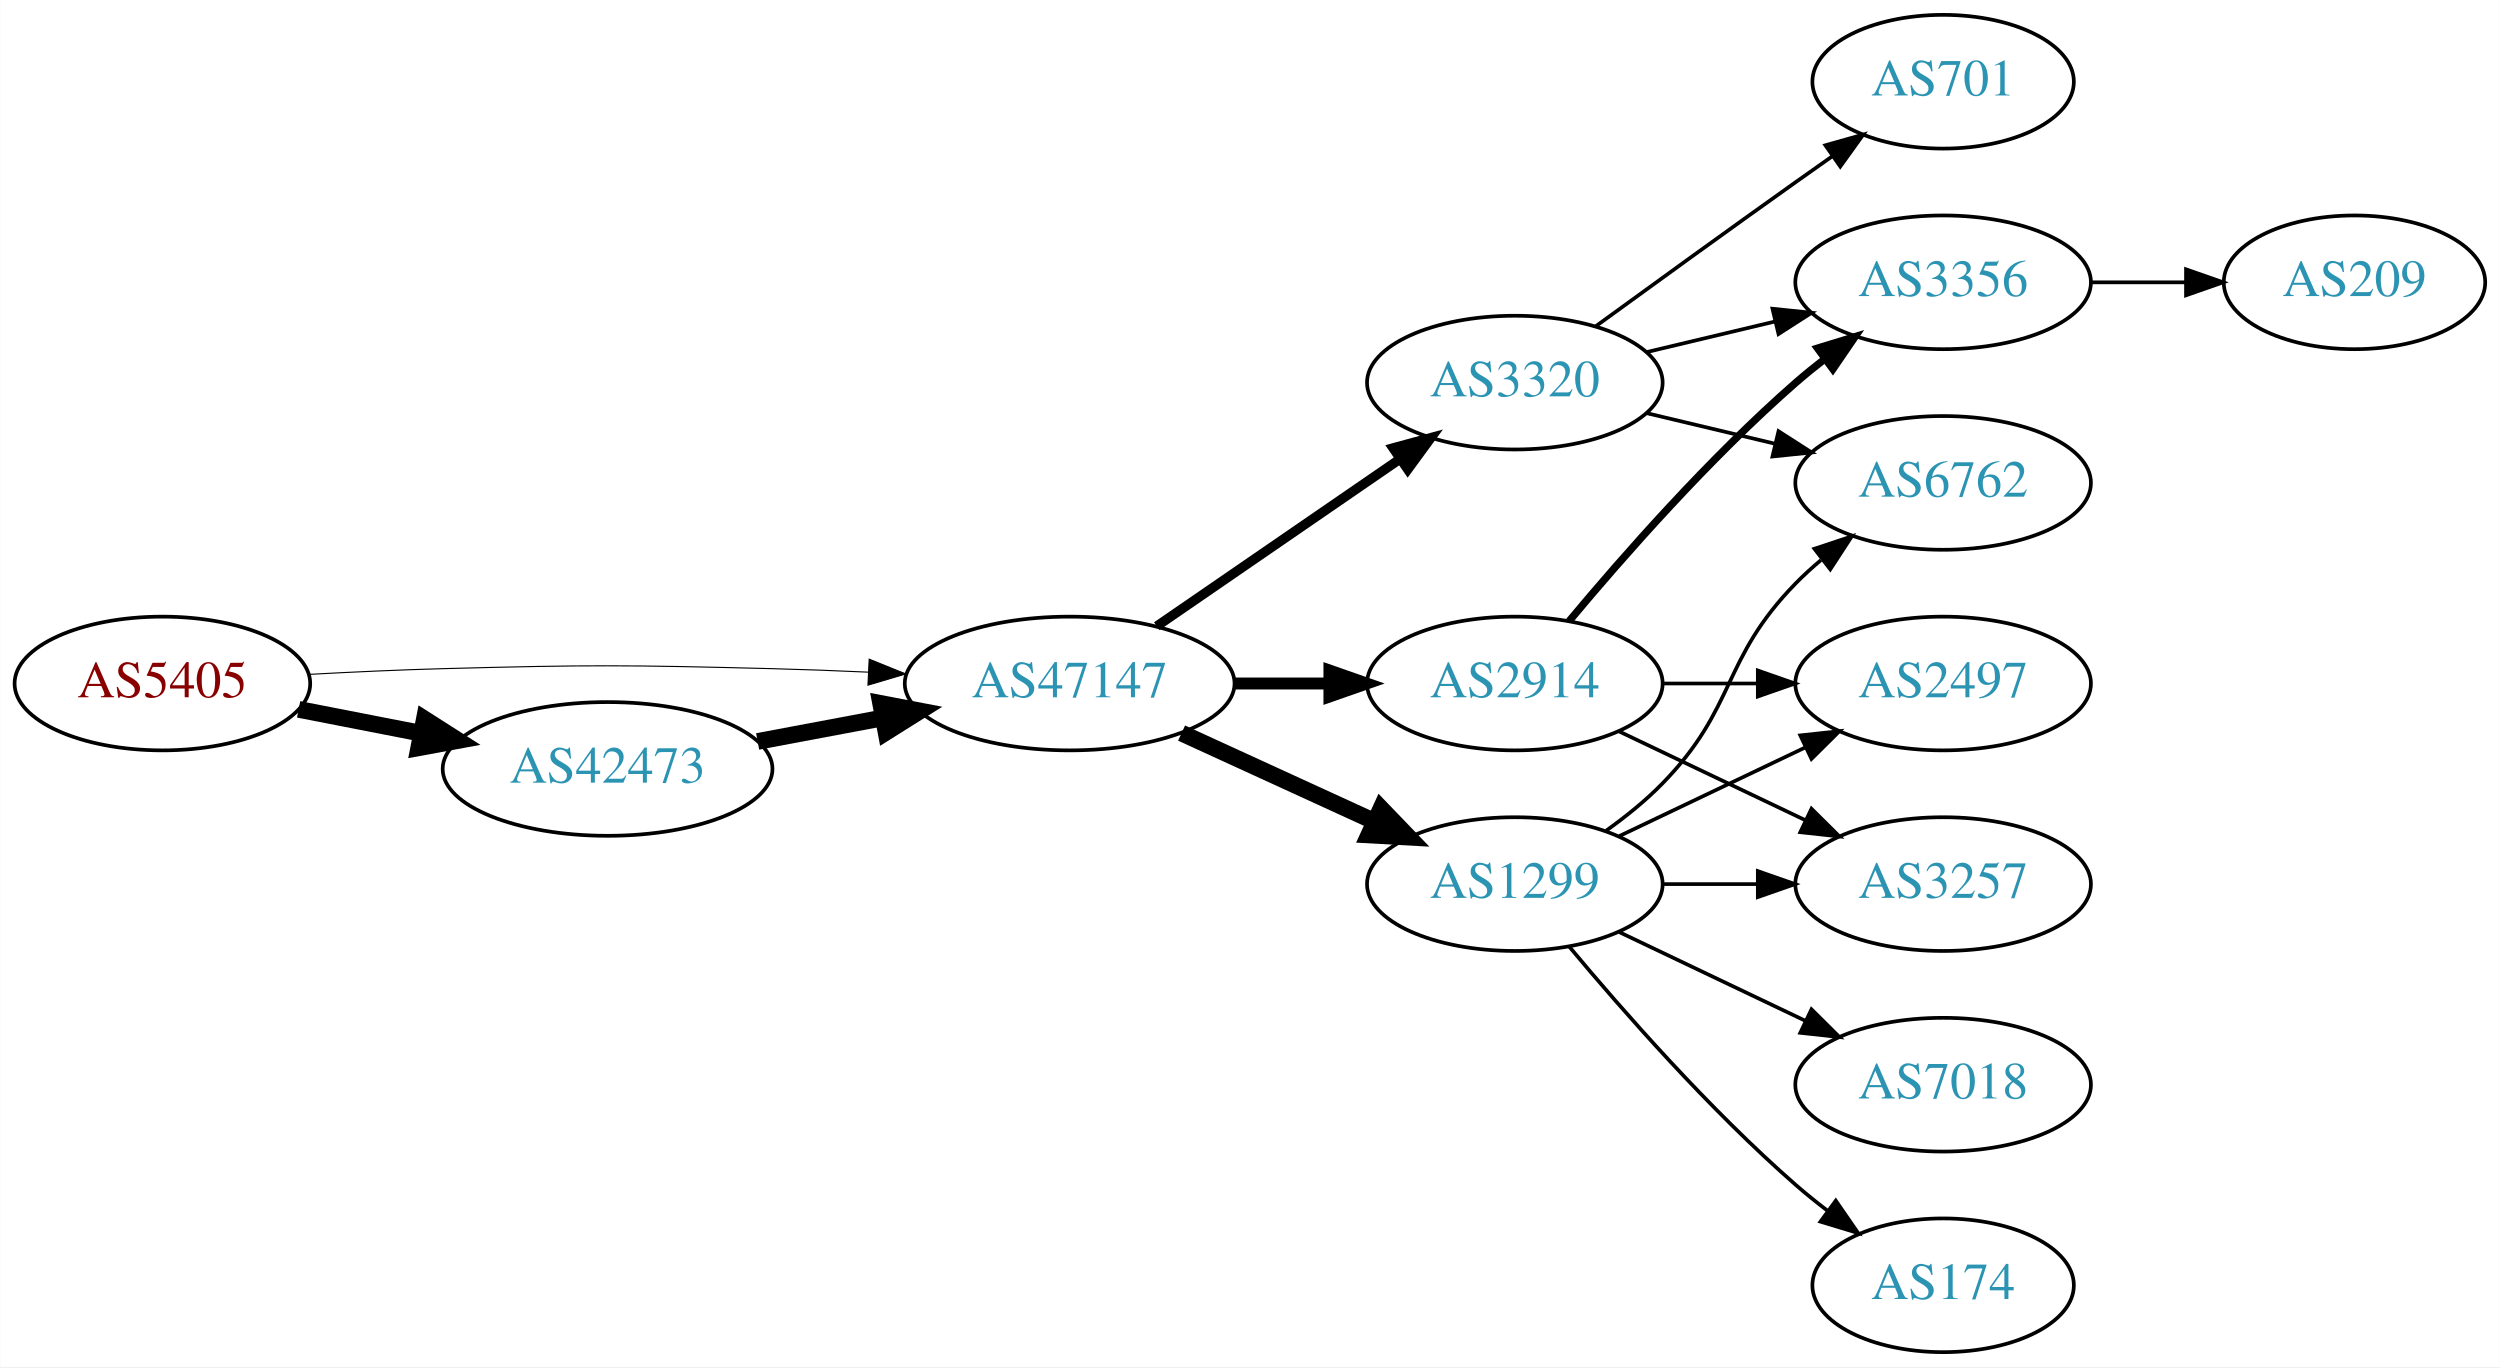
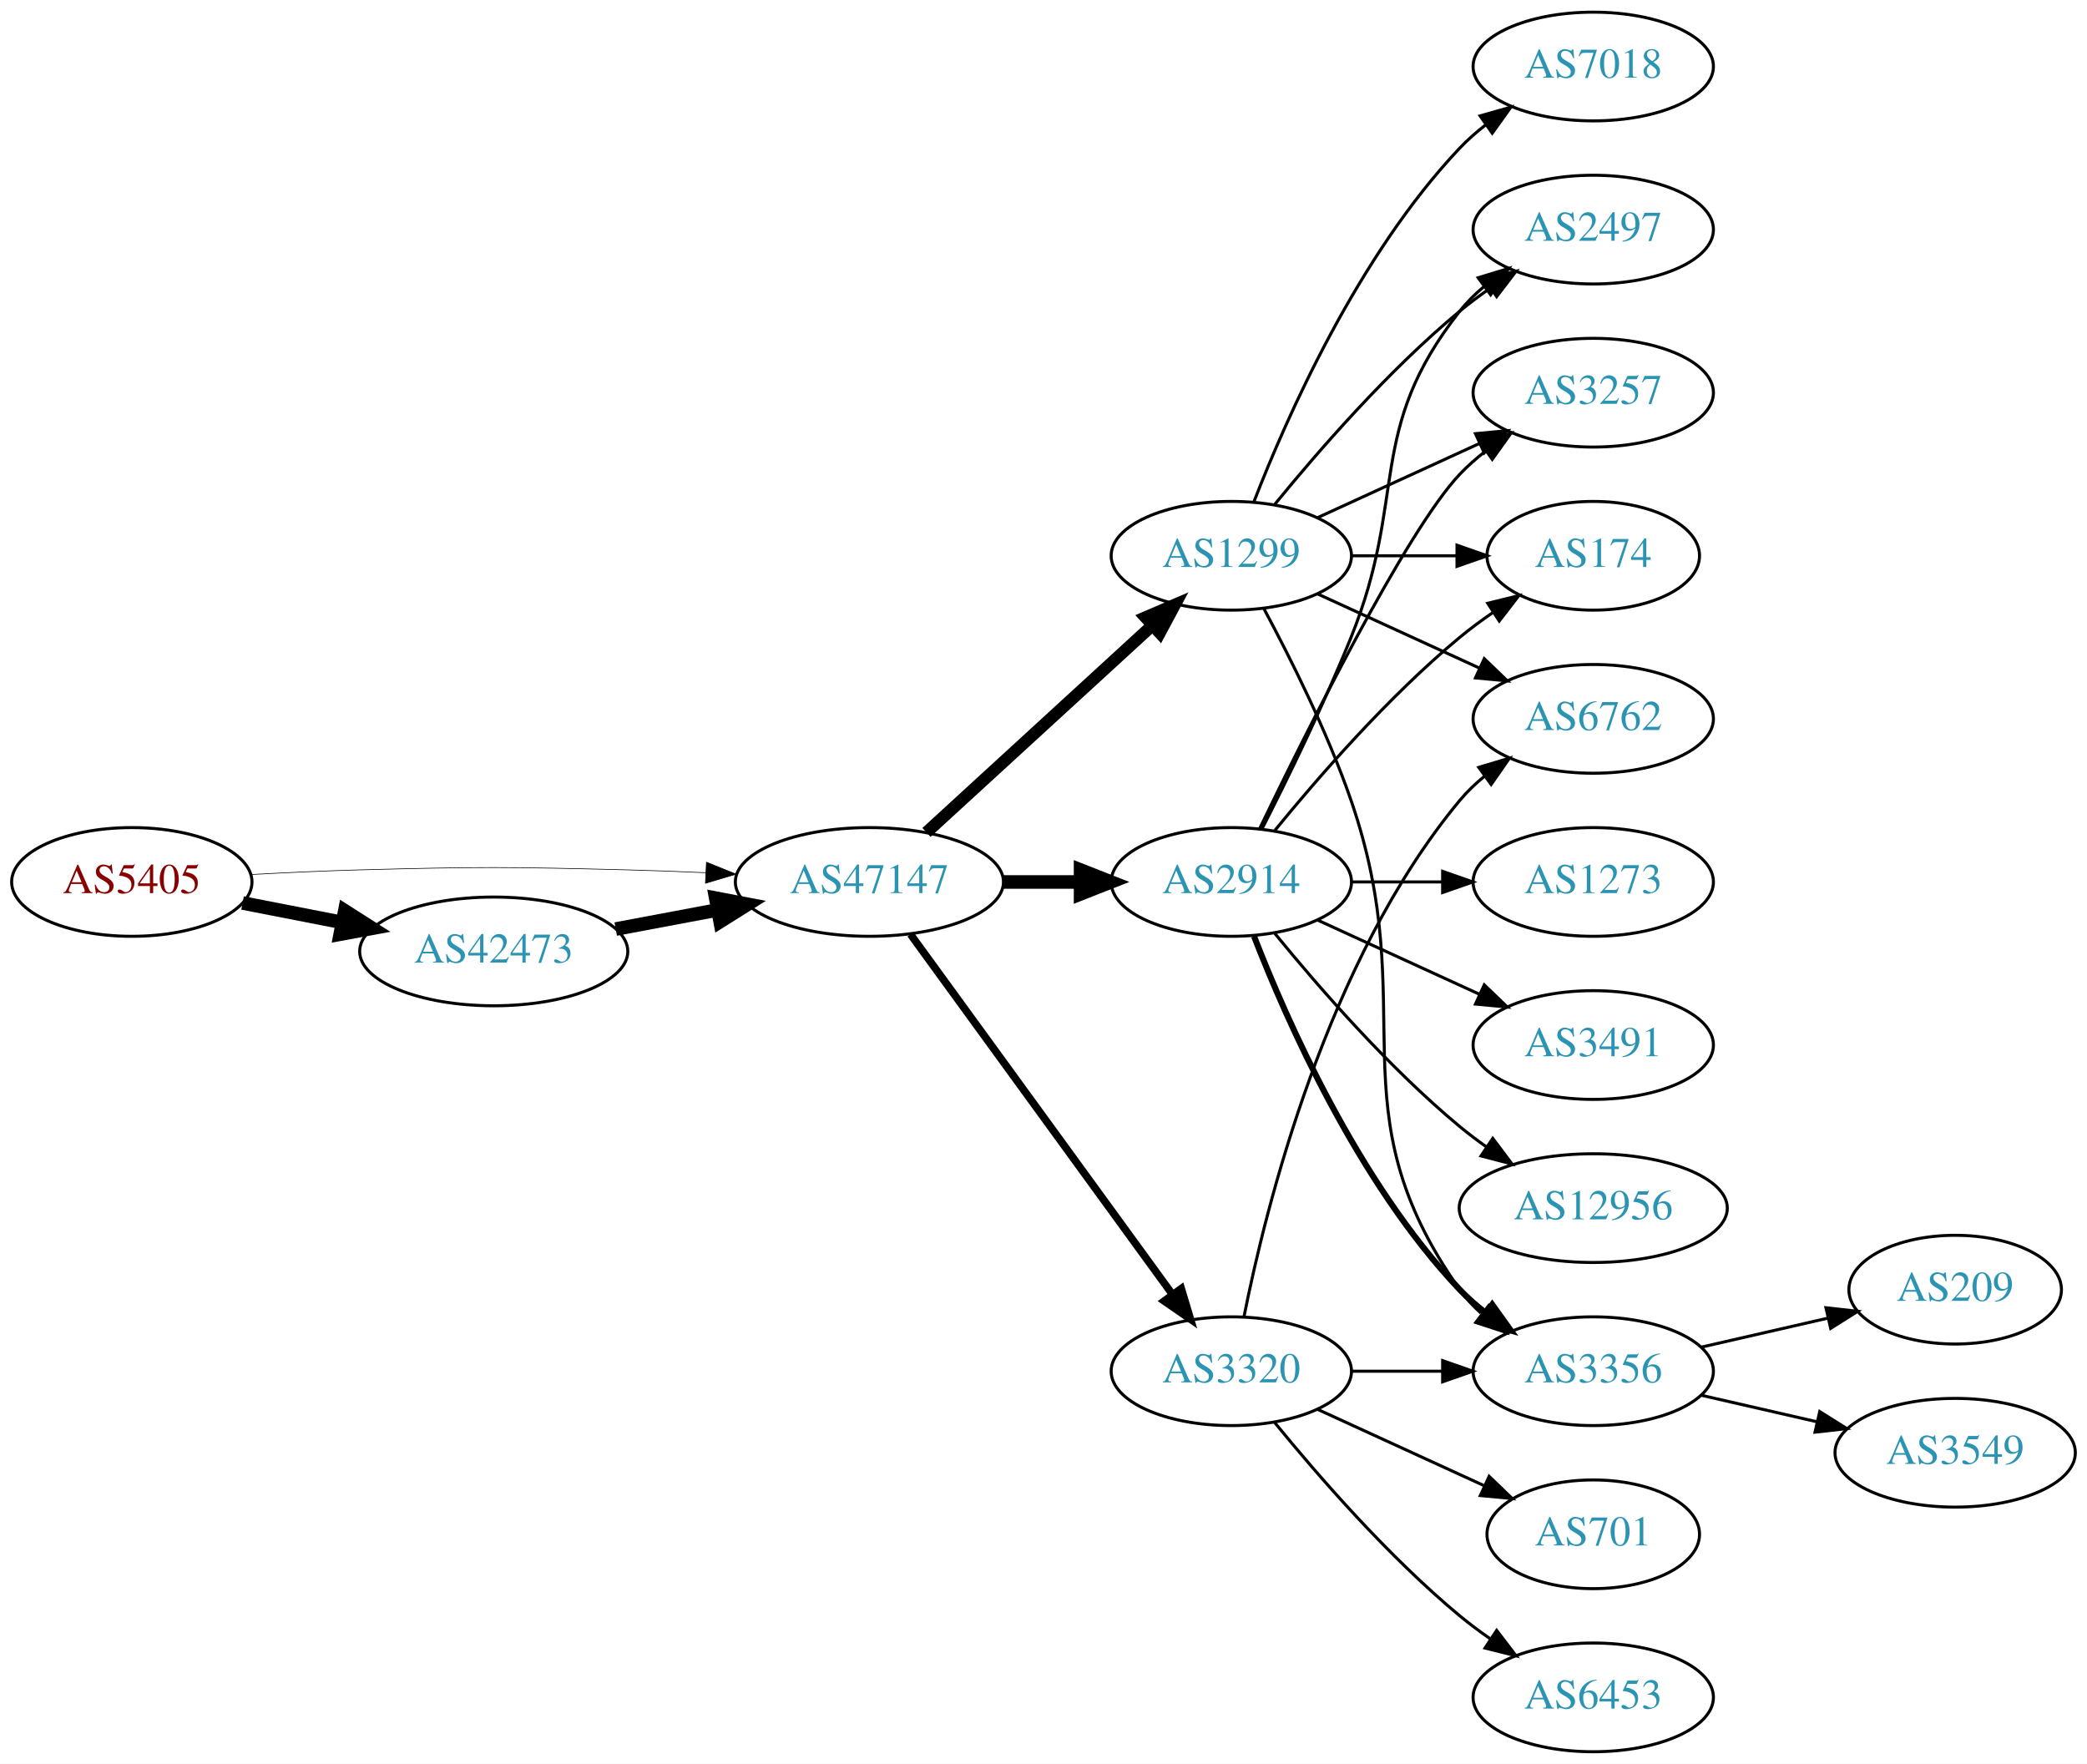
- <svg xmlns="http://www.w3.org/2000/svg" xmlns:xlink="http://www.w3.org/1999/xlink" width="673pt" height="368pt" viewBox="0.00 0.00 672.86 368.00">
-   <g id="graph0" class="graph" transform="scale(1 1) rotate(0) translate(4 364)">
-     <polygon fill="white" stroke="none" points="-4,4 -4,-364 668.857,-364 668.857,4 -4,4" />
+ <svg xmlns="http://www.w3.org/2000/svg" xmlns:xlink="http://www.w3.org/1999/xlink" width="691pt" height="584pt" viewBox="0.00 0.00 691.06 584.00">
+   <g id="graph0" class="graph" transform="scale(1 1) rotate(0) translate(4 580)">
+     <polygon fill="white" stroke="none" points="-4,4 -4,-580 687.055,-580 687.055,4 -4,4" />
    <g id="node1" class="node">
      <g id="a_node1">
        <a xlink:href="/asn/5405" xlink:title="AS5405 ~ CSO.net Internet Services GmbH [AT]">
-           <ellipse fill="#ffffff" stroke="black" cx="39.647" cy="-180" rx="39.794" ry="18" />
-           <text text-anchor="middle" x="39.647" y="-176.3" font-family="Times,serif" font-size="14.00" fill="#880000">AS5405</text>
+           <ellipse fill="#ffffff" stroke="black" cx="39.647" cy="-288" rx="39.794" ry="18" />
+           <text text-anchor="middle" x="39.647" y="-284.3" font-family="Times,serif" font-size="14.00" fill="#880000">AS5405</text>
        </a>
      </g>
    </g>
    <g id="node2" class="node">
      <g id="a_node2">
        <a xlink:href="/asn/42473" xlink:title="AS42473 ~ ANEXIA Internetdienstleistungs GmbH [AT]">
-           <ellipse fill="#ffffff" stroke="black" cx="159.489" cy="-157" rx="44.393" ry="18" />
-           <text text-anchor="middle" x="159.489" y="-153.3" font-family="Times,serif" font-size="14.00" fill="#2c94b3">AS42473</text>
+           <ellipse fill="#ffffff" stroke="black" cx="159.489" cy="-265" rx="44.393" ry="18" />
+           <text text-anchor="middle" x="159.489" y="-261.3" font-family="Times,serif" font-size="14.00" fill="#2c94b3">AS42473</text>
        </a>
      </g>
    </g>
    <g id="edge1" class="edge">
-       <path fill="none" stroke="black" stroke-width="4.5" d="M76.323,-173.037C86.696,-171.012 98.214,-168.764 109.264,-166.608" />
-       <polygon fill="black" stroke="black" stroke-width="4.5" points="110.173,-170.442 119.234,-164.662 108.665,-162.713 110.173,-170.442" />
+       <path fill="none" stroke="black" stroke-width="4.5" d="M76.323,-281.037C86.696,-279.012 98.214,-276.764 109.264,-274.608" />
+       <polygon fill="black" stroke="black" stroke-width="4.5" points="110.173,-278.442 119.234,-272.662 108.665,-270.713 110.173,-278.442" />
    </g>
    <g id="node3" class="node">
      <g id="a_node3">
        <a xlink:href="/asn/47147" xlink:title="AS47147 ~ ANEXIA Internetdienstleistungs GmbH [AT]">
-           <ellipse fill="#ffffff" stroke="black" cx="283.881" cy="-180" rx="44.393" ry="18" />
-           <text text-anchor="middle" x="283.881" y="-176.3" font-family="Times,serif" font-size="14.00" fill="#2c94b3">AS47147</text>
+           <ellipse fill="#ffffff" stroke="black" cx="283.881" cy="-288" rx="44.393" ry="18" />
+           <text text-anchor="middle" x="283.881" y="-284.3" font-family="Times,serif" font-size="14.00" fill="#2c94b3">AS47147</text>
        </a>
      </g>
    </g>
    <g id="edge2" class="edge">
-       <path fill="none" stroke="black" stroke-width="0.3" d="M78.989,-182.449C90.642,-183.087 103.487,-183.684 115.293,-184 154.564,-185.051 164.412,-184.991 203.685,-184 212.093,-183.788 220.998,-183.449 229.685,-183.056" />
-       <polygon fill="black" stroke="black" stroke-width="0.3" points="229.917,-186.549 239.739,-182.575 229.582,-179.557 229.917,-186.549" />
+       <path fill="none" stroke="black" stroke-width="0.214" d="M78.989,-290.449C90.642,-291.087 103.487,-291.684 115.293,-292 154.564,-293.051 164.412,-292.991 203.685,-292 212.093,-291.788 220.998,-291.449 229.685,-291.056" />
+       <polygon fill="black" stroke="black" stroke-width="0.214" points="229.917,-294.549 239.739,-290.575 229.582,-287.557 229.917,-294.549" />
    </g>
    <g id="edge3" class="edge">
-       <path fill="none" stroke="black" stroke-width="4.5" d="M199.888,-164.404C210.589,-166.415 222.312,-168.618 233.489,-170.718" />
-       <polygon fill="black" stroke="black" stroke-width="4.5" points="233,-174.633 243.556,-172.61 234.455,-166.893 233,-174.633" />
+       <path fill="none" stroke="black" stroke-width="4.5" d="M199.888,-272.404C210.589,-274.415 222.312,-276.618 233.489,-278.718" />
+       <polygon fill="black" stroke="black" stroke-width="4.5" points="233,-282.633 243.556,-280.61 234.455,-274.893 233,-282.633" />
    </g>
    <g id="node4" class="node">
      <g id="a_node4">
-         <a xlink:href="/asn/2914" xlink:title="AS2914 ~ NTT America, Inc. [US]">
-           <ellipse fill="#ffffff" stroke="black" cx="403.724" cy="-180" rx="39.794" ry="18" />
-           <text text-anchor="middle" x="403.724" y="-176.3" font-family="Times,serif" font-size="14.00" fill="#2c94b3">AS2914</text>
+         <a xlink:href="/asn/1299" xlink:title="AS1299 ~ Telia Carrier [EU]">
+           <ellipse fill="#ffffff" stroke="black" cx="403.724" cy="-396" rx="39.794" ry="18" />
+           <text text-anchor="middle" x="403.724" y="-392.3" font-family="Times,serif" font-size="14.00" fill="#2c94b3">AS1299</text>
        </a>
      </g>
    </g>
    <g id="edge4" class="edge">
-       <path fill="none" stroke="black" stroke-width="3.214" d="M328.092,-180C336.405,-180 345.168,-180 353.65,-180" />
-       <polygon fill="black" stroke="black" stroke-width="3.214" points="353.809,-183.5 363.809,-180 353.809,-176.5 353.809,-183.5" />
+       <path fill="none" stroke="black" stroke-width="4" d="M302.779,-304.403C322.707,-322.667 355.065,-352.322 377.542,-372.921" />
+       <polygon fill="black" stroke="black" stroke-width="4" points="375.307,-375.62 385.044,-379.797 380.036,-370.46 375.307,-375.62" />
    </g>
    <g id="node5" class="node">
      <g id="a_node5">
        <a xlink:href="/asn/3320" xlink:title="AS3320 ~ DTAG [DE]">
-           <ellipse fill="#ffffff" stroke="black" cx="403.724" cy="-261" rx="39.794" ry="18" />
-           <text text-anchor="middle" x="403.724" y="-257.3" font-family="Times,serif" font-size="14.00" fill="#2c94b3">AS3320</text>
+           <ellipse fill="#ffffff" stroke="black" cx="403.724" cy="-126" rx="39.794" ry="18" />
+           <text text-anchor="middle" x="403.724" y="-122.3" font-family="Times,serif" font-size="14.00" fill="#2c94b3">AS3320</text>
        </a>
      </g>
    </g>
    <g id="edge5" class="edge">
-       <path fill="none" stroke="black" stroke-width="2.571" d="M307.324,-195.426C325.905,-208.198 352.466,-226.455 372.846,-240.463" />
-       <polygon fill="black" stroke="black" stroke-width="2.571" points="370.936,-243.398 381.16,-246.178 374.902,-237.629 370.936,-243.398" />
+       <path fill="none" stroke="black" stroke-width="2.5" d="M297.492,-270.663C318.313,-242.04 359.975,-184.767 384.164,-151.514" />
+       <polygon fill="black" stroke="black" stroke-width="2.5" points="387.151,-153.358 390.203,-143.212 381.49,-149.24 387.151,-153.358" />
    </g>
    <g id="node6" class="node">
      <g id="a_node6">
-         <a xlink:href="/asn/1299" xlink:title="AS1299 ~ Telia Carrier [EU]">
-           <ellipse fill="#ffffff" stroke="black" cx="403.724" cy="-126" rx="39.794" ry="18" />
-           <text text-anchor="middle" x="403.724" y="-122.3" font-family="Times,serif" font-size="14.00" fill="#2c94b3">AS1299</text>
+         <a xlink:href="/asn/2914" xlink:title="AS2914 ~ NTT America, Inc. [US]">
+           <ellipse fill="#ffffff" stroke="black" cx="403.724" cy="-288" rx="39.794" ry="18" />
+           <text text-anchor="middle" x="403.724" y="-284.3" font-family="Times,serif" font-size="14.00" fill="#2c94b3">AS2914</text>
        </a>
      </g>
    </g>
    <g id="edge6" class="edge">
-       <path fill="none" stroke="black" stroke-width="4.5" d="M314.011,-166.652C329.622,-159.498 349.02,-150.609 365.692,-142.97" />
-       <polygon fill="black" stroke="black" stroke-width="4.5" points="367.693,-146.384 375.144,-138.638 364.412,-139.225 367.693,-146.384" />
+       <path fill="none" stroke="black" stroke-width="4.5" d="M328.092,-288C336.405,-288 345.168,-288 353.65,-288" />
+       <polygon fill="black" stroke="black" stroke-width="4.5" points="353.809,-291.938 363.809,-288 353.809,-284.063 353.809,-291.938" />
    </g>
    <g id="node7" class="node">
      <g id="a_node7">
-         <a xlink:href="/asn/3356" xlink:title="AS3356 ~ Level 3 Parent, LLC [US]">
-           <ellipse fill="#ffffff" stroke="black" cx="519.017" cy="-288" rx="39.794" ry="18" />
-           <text text-anchor="middle" x="519.017" y="-284.3" font-family="Times,serif" font-size="14.00" fill="#2c94b3">AS3356</text>
-         </a>
-       </g>
-     </g>
-     <g id="edge16" class="edge">
-       <path fill="none" stroke="black" stroke-width="2" d="M418.354,-196.817C432.636,-213.929 456.183,-240.745 479.37,-261 481.836,-263.154 484.475,-265.294 487.172,-267.372" />
-       <polygon fill="black" stroke="black" stroke-width="2" points="485.197,-270.264 495.326,-273.37 489.345,-264.625 485.197,-270.264" />
+         <a xlink:href="/asn/7018" xlink:title="AS7018 ~ AT&amp;T Services, Inc. [US]">
+           <ellipse fill="#ffffff" stroke="black" cx="523.566" cy="-558" rx="39.794" ry="18" />
+           <text text-anchor="middle" x="523.566" y="-554.3" font-family="Times,serif" font-size="14.00" fill="#2c94b3">AS7018</text>
+         </a>
+       </g>
+     </g>
+     <g id="edge7" class="edge">
+       <path fill="none" stroke="black" d="M411.247,-413.994C421.997,-441.728 445.655,-495.429 479.37,-531 481.956,-533.728 484.874,-536.294 487.942,-538.677" />
+       <polygon fill="black" stroke="black" points="486.096,-541.658 496.29,-544.543 490.12,-535.93 486.096,-541.658" />
+     </g>
+     <g id="node8" class="node">
+       <g id="a_node8">
+         <a xlink:href="/asn/2497" xlink:title="AS2497 ~ Internet Initiative Japan Inc. [JP]">
+           <ellipse fill="#ffffff" stroke="black" cx="523.566" cy="-504" rx="39.794" ry="18" />
+           <text text-anchor="middle" x="523.566" y="-500.3" font-family="Times,serif" font-size="14.00" fill="#2c94b3">AS2497</text>
+         </a>
+       </g>
+     </g>
+     <g id="edge8" class="edge">
+       <path fill="none" stroke="black" d="M418.143,-413.065C432.257,-430.375 455.672,-457.345 479.37,-477 482.587,-479.668 486.087,-482.27 489.658,-484.741" />
+       <polygon fill="black" stroke="black" points="487.735,-487.666 498.014,-490.236 491.581,-481.817 487.735,-487.666" />
+     </g>
+     <g id="node9" class="node">
+       <g id="a_node9">
+         <a xlink:href="/asn/3257" xlink:title="AS3257 ~ GTT [DE]">
+           <ellipse fill="#ffffff" stroke="black" cx="523.566" cy="-450" rx="39.794" ry="18" />
+           <text text-anchor="middle" x="523.566" y="-446.3" font-family="Times,serif" font-size="14.00" fill="#2c94b3">AS3257</text>
+         </a>
+       </g>
+     </g>
+     <g id="edge9" class="edge">
+       <path fill="none" stroke="black" d="M432.353,-408.661C448.31,-415.973 468.58,-425.261 485.863,-433.181" />
+       <polygon fill="black" stroke="black" points="484.562,-436.435 495.111,-437.419 487.478,-430.071 484.562,-436.435" />
    </g>
    <g id="node10" class="node">
      <g id="a_node10">
-         <a xlink:href="/asn/3257" xlink:title="AS3257 ~ GTT [DE]">
-           <ellipse fill="#ffffff" stroke="black" cx="519.017" cy="-126" rx="39.794" ry="18" />
-           <text text-anchor="middle" x="519.017" y="-122.3" font-family="Times,serif" font-size="14.00" fill="#2c94b3">AS3257</text>
-         </a>
-       </g>
-     </g>
-     <g id="edge15" class="edge">
-       <path fill="none" stroke="black" d="M431.86,-167.066C446.854,-159.919 465.675,-150.948 481.898,-143.215" />
-       <polygon fill="black" stroke="black" points="483.581,-146.291 491.102,-138.829 480.569,-139.972 483.581,-146.291" />
+         <a xlink:href="/asn/174" xlink:title="AS174 ~ Cogent Communications [US]">
+           <ellipse fill="#ffffff" stroke="black" cx="523.566" cy="-396" rx="35.194" ry="18" />
+           <text text-anchor="middle" x="523.566" y="-392.3" font-family="Times,serif" font-size="14.00" fill="#2c94b3">AS174</text>
+         </a>
+       </g>
+     </g>
+     <g id="edge10" class="edge">
+       <path fill="none" stroke="black" d="M443.636,-396C454.723,-396 466.883,-396 478.265,-396" />
+       <polygon fill="black" stroke="black" points="478.447,-399.5 488.447,-396 478.447,-392.5 478.447,-399.5" />
    </g>
    <g id="node11" class="node">
      <g id="a_node11">
-         <a xlink:href="/asn/2497" xlink:title="AS2497 ~ Internet Initiative Japan Inc. [JP]">
-           <ellipse fill="#ffffff" stroke="black" cx="519.017" cy="-180" rx="39.794" ry="18" />
-           <text text-anchor="middle" x="519.017" y="-176.3" font-family="Times,serif" font-size="14.00" fill="#2c94b3">AS2497</text>
-         </a>
-       </g>
-     </g>
-     <g id="edge17" class="edge">
-       <path fill="none" stroke="black" d="M443.396,-180C451.599,-180 460.363,-180 468.895,-180" />
-       <polygon fill="black" stroke="black" points="469.134,-183.5 479.134,-180 469.134,-176.5 469.134,-183.5" />
-     </g>
-     <g id="edge7" class="edge">
-       <path fill="none" stroke="black" d="M439.331,-269.248C450.202,-271.838 462.357,-274.735 473.799,-277.462" />
-       <polygon fill="black" stroke="black" points="473.082,-280.889 483.621,-279.803 474.705,-274.08 473.082,-280.889" />
-     </g>
-     <g id="node8" class="node">
-       <g id="a_node8">
-         <a xlink:href="/asn/701" xlink:title="AS701 ~ UUNET [US]">
-           <ellipse fill="#ffffff" stroke="black" cx="519.017" cy="-342" rx="35.194" ry="18" />
-           <text text-anchor="middle" x="519.017" y="-338.3" font-family="Times,serif" font-size="14.00" fill="#2c94b3">AS701</text>
-         </a>
-       </g>
-     </g>
-     <g id="edge8" class="edge">
-       <path fill="none" stroke="black" d="M425.572,-276.222C440.506,-287.091 461.12,-302.025 479.37,-315 482.581,-317.282 485.95,-319.661 489.304,-322.018" />
-       <polygon fill="black" stroke="black" points="487.316,-324.899 497.515,-327.77 491.332,-319.166 487.316,-324.899" />
-     </g>
-     <g id="node9" class="node">
-       <g id="a_node9">
-         <a xlink:href="/asn/6762" xlink:title="AS6762 ~ TELECOM ITALIA SPARKLE S.p.A. [IT]">
-           <ellipse fill="#ffffff" stroke="black" cx="519.017" cy="-234" rx="39.794" ry="18" />
-           <text text-anchor="middle" x="519.017" y="-230.3" font-family="Times,serif" font-size="14.00" fill="#2c94b3">AS6762</text>
-         </a>
-       </g>
-     </g>
-     <g id="edge9" class="edge">
-       <path fill="none" stroke="black" d="M439.331,-252.752C450.202,-250.162 462.357,-247.265 473.799,-244.538" />
-       <polygon fill="black" stroke="black" points="474.705,-247.92 483.621,-242.197 473.082,-241.111 474.705,-247.92" />
+         <a xlink:href="/asn/3356" xlink:title="AS3356 ~ Level 3 Parent, LLC [US]">
+           <ellipse fill="#ffffff" stroke="black" cx="523.566" cy="-126" rx="39.794" ry="18" />
+           <text text-anchor="middle" x="523.566" y="-122.3" font-family="Times,serif" font-size="14.00" fill="#2c94b3">AS3356</text>
+         </a>
+       </g>
    </g>
    <g id="edge11" class="edge">
-       <path fill="none" stroke="black" d="M428.318,-140.389C433.574,-144.148 438.906,-148.437 443.37,-153 463.543,-173.617 459.198,-186.383 479.37,-207 481.463,-209.139 483.746,-211.218 486.123,-213.21" />
-       <polygon fill="black" stroke="black" points="484.367,-216.275 494.423,-219.611 488.641,-210.732 484.367,-216.275" />
-     </g>
-     <g id="edge10" class="edge">
-       <path fill="none" stroke="black" d="M443.396,-126C451.599,-126 460.363,-126 468.895,-126" />
-       <polygon fill="black" stroke="black" points="469.134,-129.5 479.134,-126 469.134,-122.5 469.134,-129.5" />
-     </g>
-     <g id="edge12" class="edge">
-       <path fill="none" stroke="black" d="M431.86,-138.934C446.854,-146.081 465.675,-155.052 481.898,-162.785" />
-       <polygon fill="black" stroke="black" points="480.569,-166.028 491.102,-167.171 483.581,-159.709 480.569,-166.028" />
+       <path fill="none" stroke="black" d="M414.517,-378.474C423.154,-362.389 435.551,-337.685 443.37,-315 467.405,-245.269 436.791,-213.225 479.37,-153 481.361,-150.184 483.748,-147.599 486.364,-145.24" />
+       <polygon fill="black" stroke="black" points="488.917,-147.694 494.733,-138.838 484.664,-142.135 488.917,-147.694" />
    </g>
    <g id="node12" class="node">
      <g id="a_node12">
-         <a xlink:href="/asn/174" xlink:title="AS174 ~ Cogent Communications [US]">
-           <ellipse fill="#ffffff" stroke="black" cx="519.017" cy="-18" rx="35.194" ry="18" />
-           <text text-anchor="middle" x="519.017" y="-14.3" font-family="Times,serif" font-size="14.00" fill="#2c94b3">AS174</text>
-         </a>
-       </g>
+         <a xlink:href="/asn/6762" xlink:title="AS6762 ~ TELECOM ITALIA SPARKLE S.p.A. [IT]">
+           <ellipse fill="#ffffff" stroke="black" cx="523.566" cy="-342" rx="39.794" ry="18" />
+           <text text-anchor="middle" x="523.566" y="-338.3" font-family="Times,serif" font-size="14.00" fill="#2c94b3">AS6762</text>
+         </a>
+       </g>
+     </g>
+     <g id="edge12" class="edge">
+       <path fill="none" stroke="black" d="M432.353,-383.339C448.31,-376.027 468.58,-366.739 485.863,-358.819" />
+       <polygon fill="black" stroke="black" points="487.478,-361.929 495.111,-354.581 484.562,-355.565 487.478,-361.929" />
    </g>
    <g id="edge13" class="edge">
-       <path fill="none" stroke="black" d="M418.354,-109.183C432.636,-92.071 456.183,-65.255 479.37,-45 482.04,-42.668 484.913,-40.352 487.843,-38.114" />
-       <polygon fill="black" stroke="black" points="490.121,-40.784 496.134,-32.061 485.994,-35.13 490.121,-40.784" />
+       <path fill="none" stroke="black" d="M443.636,-126C453.19,-126 463.539,-126 473.502,-126" />
+       <polygon fill="black" stroke="black" points="473.695,-129.5 483.695,-126 473.694,-122.5 473.695,-129.5" />
+     </g>
+     <g id="edge15" class="edge">
+       <path fill="none" stroke="black" d="M407.922,-144.073C415.086,-180.141 435.36,-262.125 479.37,-315 481.775,-317.889 484.571,-320.563 487.564,-323.013" />
+       <polygon fill="black" stroke="black" points="485.652,-325.95 495.807,-328.973 489.754,-320.277 485.652,-325.95" />
    </g>
    <g id="node13" class="node">
      <g id="a_node13">
-         <a xlink:href="/asn/7018" xlink:title="AS7018 ~ AT&amp;T Services, Inc. [US]">
-           <ellipse fill="#ffffff" stroke="black" cx="519.017" cy="-72" rx="39.794" ry="18" />
-           <text text-anchor="middle" x="519.017" y="-68.3" font-family="Times,serif" font-size="14.00" fill="#2c94b3">AS7018</text>
+         <a xlink:href="/asn/6453" xlink:title="AS6453 ~ TATA COMMUNICATIONS (AMERICA) INC [US]">
+           <ellipse fill="#ffffff" stroke="black" cx="523.566" cy="-18" rx="39.794" ry="18" />
+           <text text-anchor="middle" x="523.566" y="-14.3" font-family="Times,serif" font-size="14.00" fill="#2c94b3">AS6453</text>
        </a>
      </g>
    </g>
    <g id="edge14" class="edge">
-       <path fill="none" stroke="black" d="M431.86,-113.066C446.854,-105.919 465.675,-96.948 481.898,-89.215" />
-       <polygon fill="black" stroke="black" points="483.581,-92.291 491.102,-84.829 480.569,-85.972 483.581,-92.291" />
+       <path fill="none" stroke="black" d="M418.143,-108.935C432.257,-91.625 455.672,-64.655 479.37,-45 482.587,-42.332 486.087,-39.73 489.658,-37.259" />
+       <polygon fill="black" stroke="black" points="491.581,-40.183 498.014,-31.764 487.735,-34.334 491.581,-40.183" />
    </g>
    <g id="node14" class="node">
      <g id="a_node14">
+         <a xlink:href="/asn/701" xlink:title="AS701 ~ UUNET [US]">
+           <ellipse fill="#ffffff" stroke="black" cx="523.566" cy="-72" rx="35.194" ry="18" />
+           <text text-anchor="middle" x="523.566" y="-68.3" font-family="Times,serif" font-size="14.00" fill="#2c94b3">AS701</text>
+         </a>
+       </g>
+     </g>
+     <g id="edge16" class="edge">
+       <path fill="none" stroke="black" d="M432.353,-113.339C448.769,-105.817 469.75,-96.202 487.347,-88.139" />
+       <polygon fill="black" stroke="black" points="489.092,-91.189 496.725,-83.842 486.176,-84.826 489.092,-91.189" />
+     </g>
+     <g id="edge23" class="edge">
+       <path fill="none" stroke="black" d="M413.804,-305.417C422.073,-321.634 434.335,-346.603 443.37,-369 462.3,-415.922 448.072,-437.246 479.37,-477 481.695,-479.953 484.439,-482.67 487.398,-485.147" />
+       <polygon fill="black" stroke="black" points="485.457,-488.064 495.595,-491.145 489.591,-482.415 485.457,-488.064" />
+     </g>
+     <g id="edge17" class="edge">
+       <path fill="none" stroke="black" d="M413.071,-305.595C428.538,-337.732 461.683,-404.34 479.37,-423 481.956,-425.728 484.874,-428.294 487.942,-430.677" />
+       <polygon fill="black" stroke="black" points="486.096,-433.658 496.29,-436.543 490.12,-427.93 486.096,-433.658" />
+     </g>
+     <g id="edge22" class="edge">
+       <path fill="none" stroke="black" d="M418.143,-305.065C432.257,-322.375 455.672,-349.345 479.37,-369 482.833,-371.872 486.626,-374.669 490.48,-377.308" />
+       <polygon fill="black" stroke="black" points="488.623,-380.275 498.913,-382.797 492.442,-374.408 488.623,-380.275" />
+     </g>
+     <g id="edge18" class="edge">
+       <path fill="none" stroke="black" stroke-width="2" d="M411.247,-270.006C421.997,-242.272 445.655,-188.571 479.37,-153 481.956,-150.272 484.874,-147.706 487.942,-145.323" />
+       <polygon fill="black" stroke="black" stroke-width="2" points="490.12,-148.07 496.29,-139.457 486.096,-142.342 490.12,-148.07" />
+     </g>
+     <g id="node15" class="node">
+       <g id="a_node15">
+         <a xlink:href="/asn/12956" xlink:title="AS12956 ~ TELXIUS [ES]">
+           <ellipse fill="#ffffff" stroke="black" cx="523.566" cy="-180" rx="44.393" ry="18" />
+           <text text-anchor="middle" x="523.566" y="-176.3" font-family="Times,serif" font-size="14.00" fill="#2c94b3">AS12956</text>
+         </a>
+       </g>
+     </g>
+     <g id="edge19" class="edge">
+       <path fill="none" stroke="black" d="M418.143,-270.935C432.257,-253.625 455.672,-226.655 479.37,-207 482.108,-204.729 485.052,-202.506 488.069,-200.37" />
+       <polygon fill="black" stroke="black" points="490.295,-203.092 496.658,-194.621 486.401,-197.275 490.295,-203.092" />
+     </g>
+     <g id="node16" class="node">
+       <g id="a_node16">
+         <a xlink:href="/asn/1273" xlink:title="AS1273 ~ Vodafone Group PLC [EU]">
+           <ellipse fill="#ffffff" stroke="black" cx="523.566" cy="-288" rx="39.794" ry="18" />
+           <text text-anchor="middle" x="523.566" y="-284.3" font-family="Times,serif" font-size="14.00" fill="#2c94b3">AS1273</text>
+         </a>
+       </g>
+     </g>
+     <g id="edge20" class="edge">
+       <path fill="none" stroke="black" d="M443.636,-288C453.19,-288 463.539,-288 473.502,-288" />
+       <polygon fill="black" stroke="black" points="473.695,-291.5 483.695,-288 473.694,-284.5 473.695,-291.5" />
+     </g>
+     <g id="node17" class="node">
+       <g id="a_node17">
+         <a xlink:href="/asn/3491" xlink:title="AS3491 ~ PCCW Global, Inc. [US]">
+           <ellipse fill="#ffffff" stroke="black" cx="523.566" cy="-234" rx="39.794" ry="18" />
+           <text text-anchor="middle" x="523.566" y="-230.3" font-family="Times,serif" font-size="14.00" fill="#2c94b3">AS3491</text>
+         </a>
+       </g>
+     </g>
+     <g id="edge21" class="edge">
+       <path fill="none" stroke="black" d="M432.353,-275.339C448.31,-268.027 468.58,-258.739 485.863,-250.819" />
+       <polygon fill="black" stroke="black" points="487.478,-253.929 495.111,-246.581 484.562,-247.565 487.478,-253.929" />
+     </g>
+     <g id="node18" class="node">
+       <g id="a_node18">
        <a xlink:href="/asn/209" xlink:title="AS209 ~ CenturyLink Communications, LLC [US]">
-           <ellipse fill="#ffffff" stroke="black" cx="629.76" cy="-288" rx="35.194" ry="18" />
-           <text text-anchor="middle" x="629.76" y="-284.3" font-family="Times,serif" font-size="14.00" fill="#2c94b3">AS209</text>
-         </a>
-       </g>
-     </g>
-     <g id="edge18" class="edge">
-       <path fill="none" stroke="black" d="M558.968,-288C567.2,-288 575.947,-288 584.363,-288" />
-       <polygon fill="black" stroke="black" points="584.408,-291.5 594.408,-288 584.408,-284.5 584.408,-291.5" />
+           <ellipse fill="#ffffff" stroke="black" cx="643.409" cy="-153" rx="35.194" ry="18" />
+           <text text-anchor="middle" x="643.409" y="-149.3" font-family="Times,serif" font-size="14.00" fill="#2c94b3">AS209</text>
+         </a>
+       </g>
+     </g>
+     <g id="edge24" class="edge">
+       <path fill="none" stroke="black" d="M559.286,-133.955C572.378,-136.955 587.4,-140.396 601.041,-143.522" />
+       <polygon fill="black" stroke="black" points="600.619,-147.016 611.148,-145.838 602.183,-140.193 600.619,-147.016" />
+     </g>
+     <g id="node19" class="node">
+       <g id="a_node19">
+         <a xlink:href="/asn/3549" xlink:title="AS3549 ~ Level 3 Parent, LLC [US]">
+           <ellipse fill="#ffffff" stroke="black" cx="643.409" cy="-99" rx="39.794" ry="18" />
+           <text text-anchor="middle" x="643.409" y="-95.3" font-family="Times,serif" font-size="14.00" fill="#2c94b3">AS3549</text>
+         </a>
+       </g>
+     </g>
+     <g id="edge25" class="edge">
+       <path fill="none" stroke="black" d="M559.286,-118.045C571.285,-115.296 584.906,-112.175 597.599,-109.267" />
+       <polygon fill="black" stroke="black" points="598.565,-112.636 607.531,-106.991 597.001,-105.813 598.565,-112.636" />
    </g>
  </g>
</svg>
